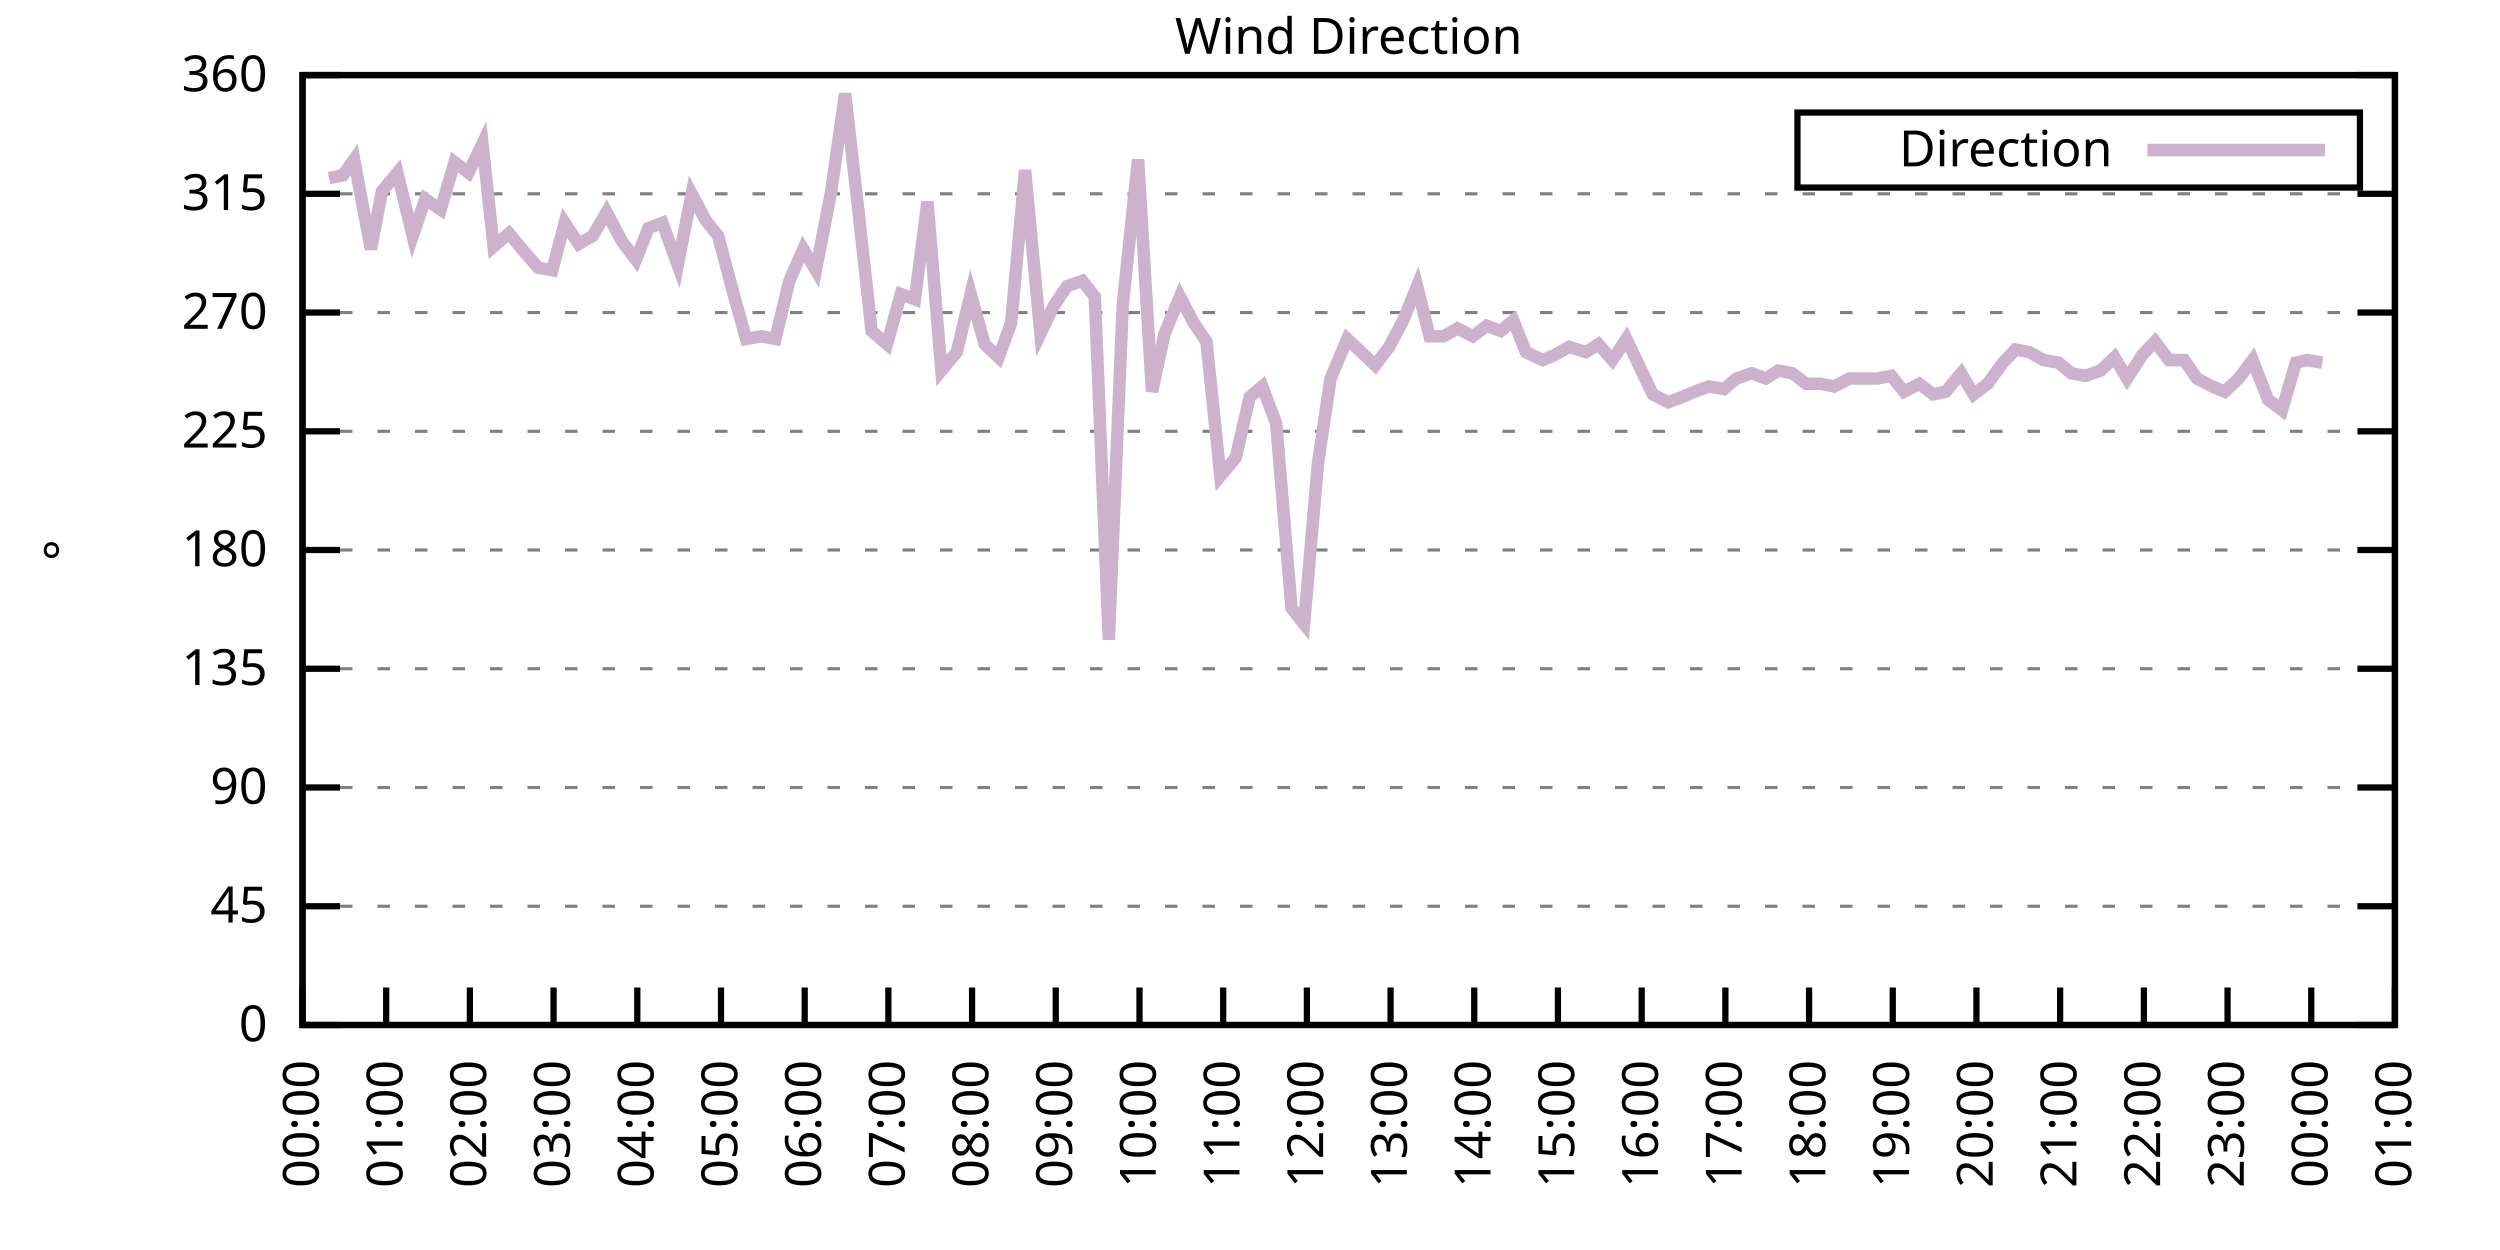
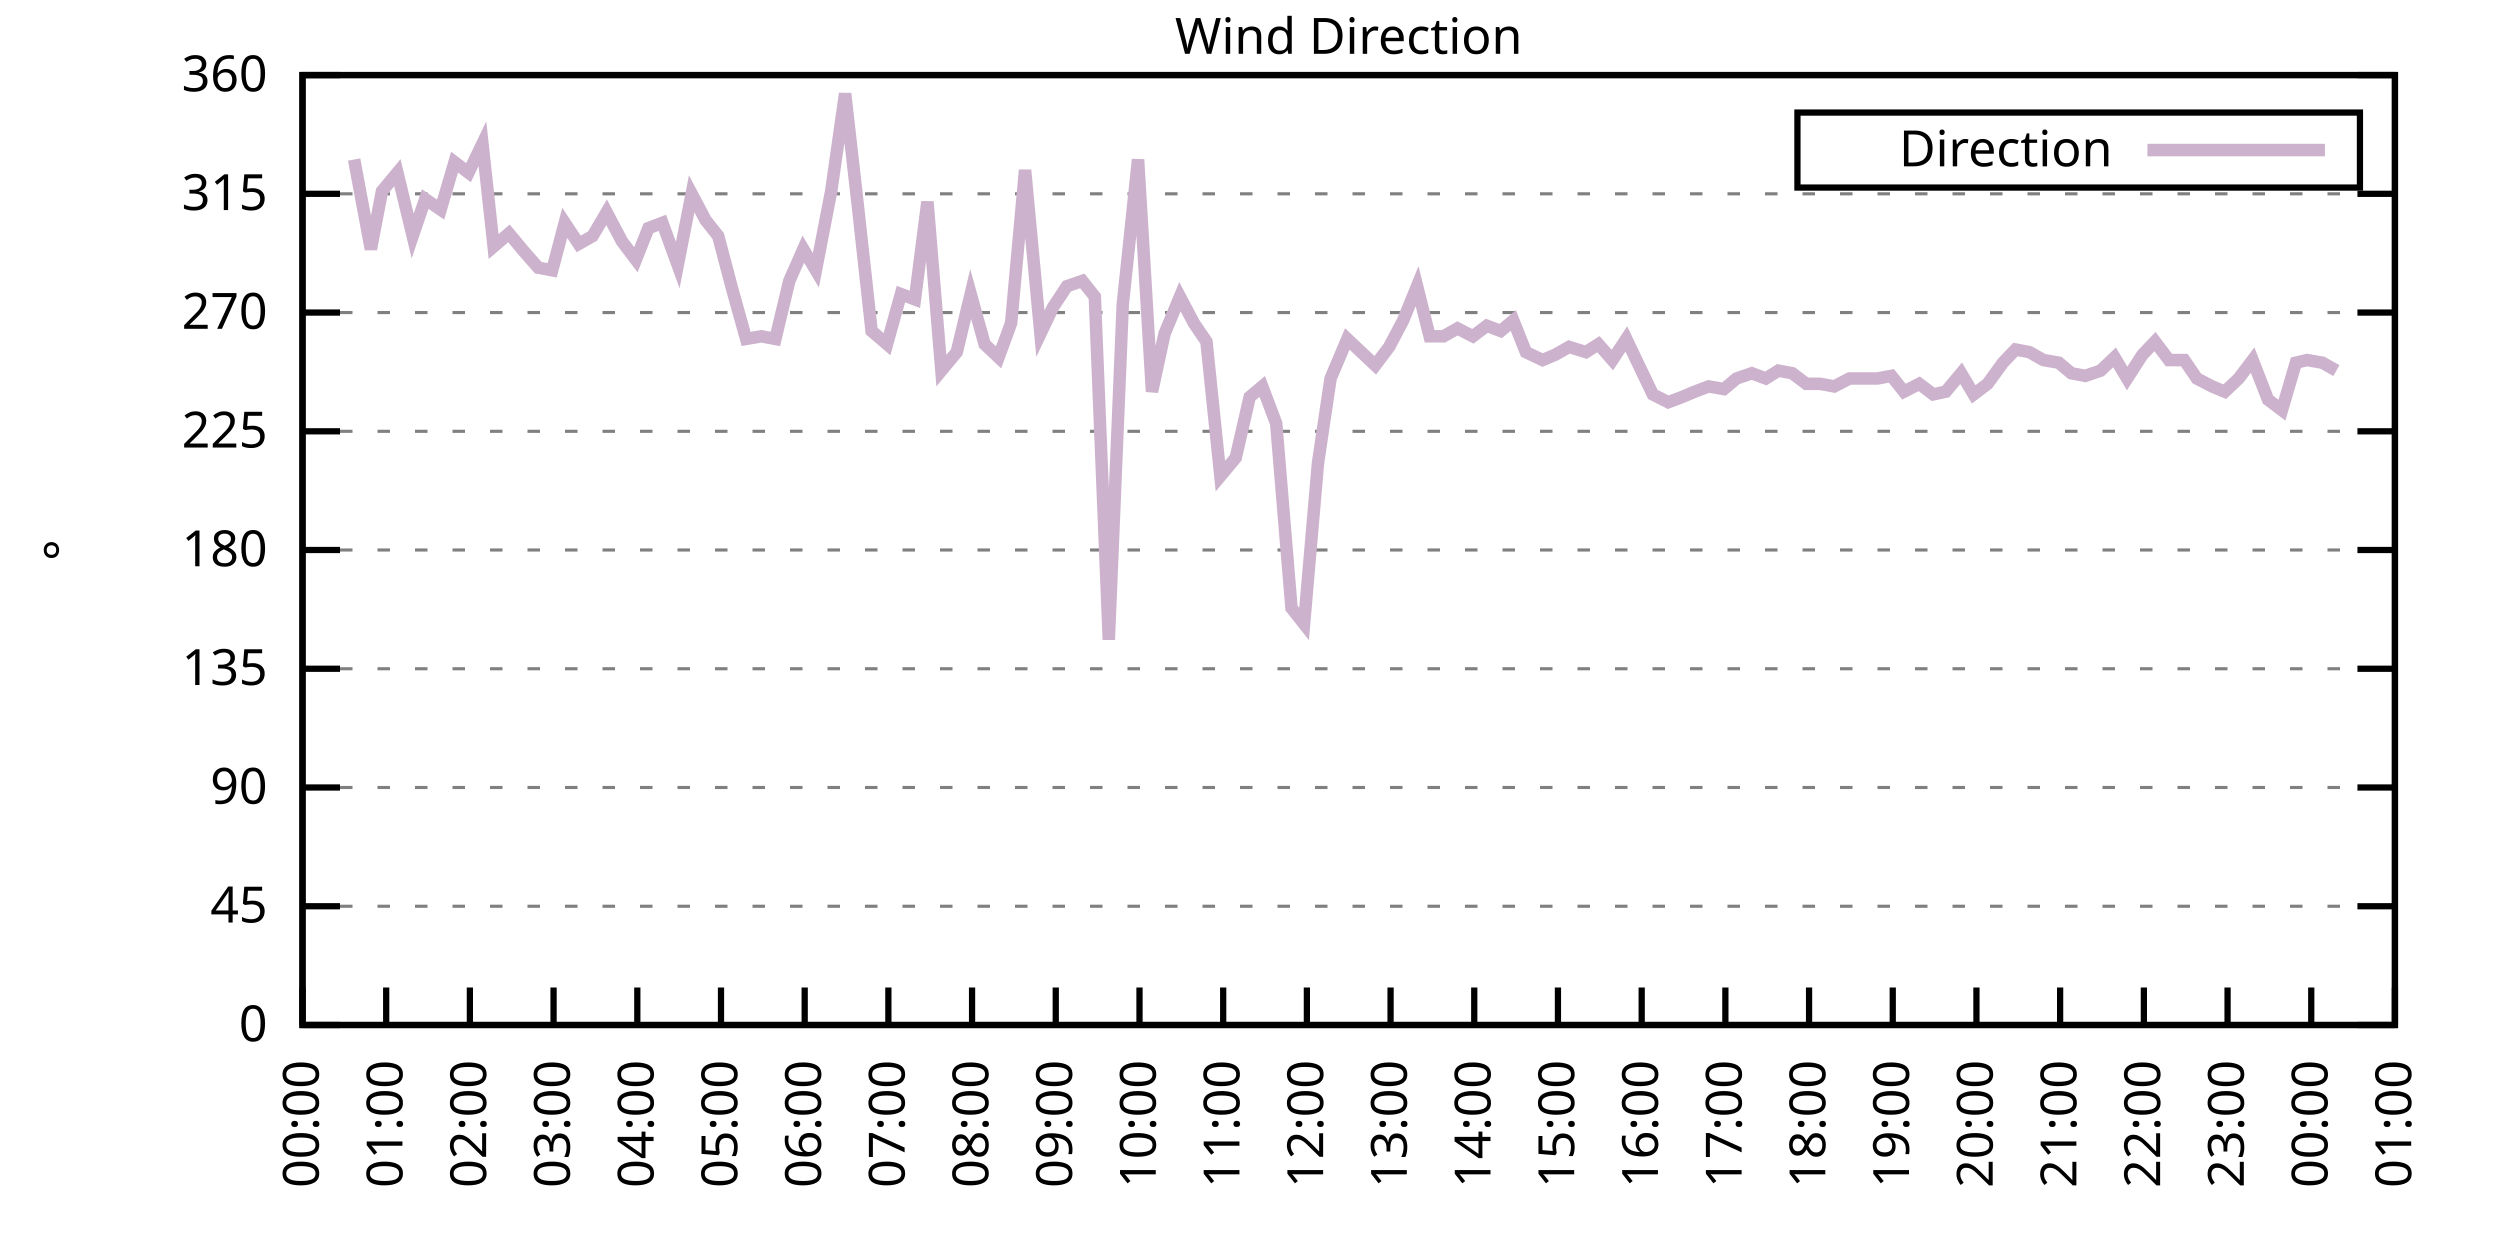
<svg xmlns="http://www.w3.org/2000/svg" xmlns:xlink="http://www.w3.org/1999/xlink" width="400" height="200" viewBox="0 0 400 200">
  <g id="gnuplot_canvas">
    <rect x="0" y="0" width="400" height="200" fill="none" />
    <defs>
      <circle id="gpDot" r="0.5" stroke-width="0.5" stroke="currentColor" />
      <path id="gpPt0" stroke-width="0.333" stroke="currentColor" d="M-1,0 h2 M0,-1 v2" />
      <path id="gpPt1" stroke-width="0.333" stroke="currentColor" d="M-1,-1 L1,1 M1,-1 L-1,1" />
      <path id="gpPt2" stroke-width="0.333" stroke="currentColor" d="M-1,0 L1,0 M0,-1 L0,1 M-1,-1 L1,1 M-1,1 L1,-1" />
      <rect id="gpPt3" stroke-width="0.333" stroke="currentColor" x="-1" y="-1" width="2" height="2" />
      <rect id="gpPt4" stroke-width="0.333" stroke="currentColor" fill="currentColor" x="-1" y="-1" width="2" height="2" />
      <circle id="gpPt5" stroke-width="0.333" stroke="currentColor" cx="0" cy="0" r="1" />
      <use xlink:href="#gpPt5" id="gpPt6" fill="currentColor" stroke="none" />
      <path id="gpPt7" stroke-width="0.333" stroke="currentColor" d="M0,-1.33 L-1.33,0.67 L1.33,0.67 z" />
      <use xlink:href="#gpPt7" id="gpPt8" fill="currentColor" stroke="none" />
      <use xlink:href="#gpPt7" id="gpPt9" stroke="currentColor" transform="rotate(180)" />
      <use xlink:href="#gpPt9" id="gpPt10" fill="currentColor" stroke="none" />
      <use xlink:href="#gpPt3" id="gpPt11" stroke="currentColor" transform="rotate(45)" />
      <use xlink:href="#gpPt11" id="gpPt12" fill="currentColor" stroke="none" />
      <path id="gpPt13" stroke-width="0.333" stroke="currentColor" d="M0,1.330 L1.265,0.411 L0.782,-1.067 L-0.782,-1.076 L-1.265,0.411 z" />
      <use xlink:href="#gpPt13" id="gpPt14" fill="currentColor" stroke="none" />
      <filter id="textbox" filterUnits="objectBoundingBox" x="0" y="0" height="1" width="1">
        <feFlood flood-color="white" flood-opacity="1" result="bgnd" />
        <feComposite in="SourceGraphic" in2="bgnd" operator="atop" />
      </filter>
      <filter id="greybox" filterUnits="objectBoundingBox" x="0" y="0" height="1" width="1">
        <feFlood flood-color="lightgrey" flood-opacity="1" result="grey" />
        <feComposite in="SourceGraphic" in2="grey" operator="atop" />
      </filter>
    </defs>
    <g fill="none" color="white" stroke="currentColor" stroke-width="1.00" stroke-linecap="butt" stroke-linejoin="miter">
</g>
    <g fill="none" color="black" stroke="currentColor" stroke-width="1.00" stroke-linecap="butt" stroke-linejoin="miter">
      <g stroke="none" shape-rendering="crispEdges">
        <polygon fill="rgb(255, 255, 255)" points="48.40,164.00 383.18,164.00 383.18,12.02 48.40,12.02 " />
      </g>
    </g>
    <g fill="none" color="black" stroke="currentColor" stroke-width="1.00" stroke-linecap="butt" stroke-linejoin="miter">
</g>
    <g fill="none" color="black" stroke="black" stroke-width="0.50" stroke-linecap="butt" stroke-linejoin="miter">
</g>
    <g fill="none" color="gray" stroke="currentColor" stroke-width="0.50" stroke-linecap="butt" stroke-linejoin="miter">
      <path stroke="gray" stroke-dasharray="2,4" class="gridline" d="M48.40,164.00 L383.19,164.00  " />
    </g>
    <g fill="none" color="gray" stroke="gray" stroke-width="1.00" stroke-linecap="butt" stroke-linejoin="miter">
</g>
    <g fill="none" color="black" stroke="currentColor" stroke-width="1.00" stroke-linecap="butt" stroke-linejoin="miter">
      <path stroke="black" d="M48.40,164.00 L54.40,164.00 M383.19,164.00 L377.19,164.00  " />
      <g transform="translate(42.80,166.60)" stroke="none" fill="black" font-family="Sans" font-size="8.00" text-anchor="end">
        <text>
          <tspan font-family="Sans"> 0</tspan>
        </text>
      </g>
    </g>
    <g fill="none" color="black" stroke="currentColor" stroke-width="1.00" stroke-linecap="butt" stroke-linejoin="miter">
</g>
    <g fill="none" color="black" stroke="black" stroke-width="0.50" stroke-linecap="butt" stroke-linejoin="miter">
</g>
    <g fill="none" color="gray" stroke="currentColor" stroke-width="0.50" stroke-linecap="butt" stroke-linejoin="miter">
      <path stroke="gray" stroke-dasharray="2,4" class="gridline" d="M48.40,145.00 L383.19,145.00  " />
    </g>
    <g fill="none" color="gray" stroke="gray" stroke-width="1.00" stroke-linecap="butt" stroke-linejoin="miter">
</g>
    <g fill="none" color="black" stroke="currentColor" stroke-width="1.00" stroke-linecap="butt" stroke-linejoin="miter">
      <path stroke="black" d="M48.40,145.00 L54.40,145.00 M383.19,145.00 L377.19,145.00  " />
      <g transform="translate(42.80,147.60)" stroke="none" fill="black" font-family="Sans" font-size="8.00" text-anchor="end">
        <text>
          <tspan font-family="Sans"> 45</tspan>
        </text>
      </g>
    </g>
    <g fill="none" color="black" stroke="currentColor" stroke-width="1.00" stroke-linecap="butt" stroke-linejoin="miter">
</g>
    <g fill="none" color="black" stroke="black" stroke-width="0.50" stroke-linecap="butt" stroke-linejoin="miter">
</g>
    <g fill="none" color="gray" stroke="currentColor" stroke-width="0.50" stroke-linecap="butt" stroke-linejoin="miter">
      <path stroke="gray" stroke-dasharray="2,4" class="gridline" d="M48.40,126.00 L383.19,126.00  " />
    </g>
    <g fill="none" color="gray" stroke="gray" stroke-width="1.00" stroke-linecap="butt" stroke-linejoin="miter">
</g>
    <g fill="none" color="black" stroke="currentColor" stroke-width="1.00" stroke-linecap="butt" stroke-linejoin="miter">
      <path stroke="black" d="M48.40,126.00 L54.40,126.00 M383.19,126.00 L377.19,126.00  " />
      <g transform="translate(42.80,128.60)" stroke="none" fill="black" font-family="Sans" font-size="8.00" text-anchor="end">
        <text>
          <tspan font-family="Sans"> 90</tspan>
        </text>
      </g>
    </g>
    <g fill="none" color="black" stroke="currentColor" stroke-width="1.00" stroke-linecap="butt" stroke-linejoin="miter">
</g>
    <g fill="none" color="black" stroke="black" stroke-width="0.50" stroke-linecap="butt" stroke-linejoin="miter">
</g>
    <g fill="none" color="gray" stroke="currentColor" stroke-width="0.50" stroke-linecap="butt" stroke-linejoin="miter">
      <path stroke="gray" stroke-dasharray="2,4" class="gridline" d="M48.40,107.00 L383.19,107.00  " />
    </g>
    <g fill="none" color="gray" stroke="gray" stroke-width="1.00" stroke-linecap="butt" stroke-linejoin="miter">
</g>
    <g fill="none" color="black" stroke="currentColor" stroke-width="1.00" stroke-linecap="butt" stroke-linejoin="miter">
      <path stroke="black" d="M48.40,107.00 L54.40,107.00 M383.19,107.00 L377.19,107.00  " />
      <g transform="translate(42.80,109.60)" stroke="none" fill="black" font-family="Sans" font-size="8.00" text-anchor="end">
        <text>
          <tspan font-family="Sans"> 135</tspan>
        </text>
      </g>
    </g>
    <g fill="none" color="black" stroke="currentColor" stroke-width="1.00" stroke-linecap="butt" stroke-linejoin="miter">
</g>
    <g fill="none" color="black" stroke="black" stroke-width="0.50" stroke-linecap="butt" stroke-linejoin="miter">
</g>
    <g fill="none" color="gray" stroke="currentColor" stroke-width="0.50" stroke-linecap="butt" stroke-linejoin="miter">
      <path stroke="gray" stroke-dasharray="2,4" class="gridline" d="M48.40,88.00 L383.19,88.00  " />
    </g>
    <g fill="none" color="gray" stroke="gray" stroke-width="1.00" stroke-linecap="butt" stroke-linejoin="miter">
</g>
    <g fill="none" color="black" stroke="currentColor" stroke-width="1.00" stroke-linecap="butt" stroke-linejoin="miter">
      <path stroke="black" d="M48.40,88.00 L54.40,88.00 M383.19,88.00 L377.19,88.00  " />
      <g transform="translate(42.80,90.60)" stroke="none" fill="black" font-family="Sans" font-size="8.00" text-anchor="end">
        <text>
          <tspan font-family="Sans"> 180</tspan>
        </text>
      </g>
    </g>
    <g fill="none" color="black" stroke="currentColor" stroke-width="1.00" stroke-linecap="butt" stroke-linejoin="miter">
</g>
    <g fill="none" color="black" stroke="black" stroke-width="0.50" stroke-linecap="butt" stroke-linejoin="miter">
</g>
    <g fill="none" color="gray" stroke="currentColor" stroke-width="0.50" stroke-linecap="butt" stroke-linejoin="miter">
      <path stroke="gray" stroke-dasharray="2,4" class="gridline" d="M48.40,69.01 L383.19,69.01  " />
    </g>
    <g fill="none" color="gray" stroke="gray" stroke-width="1.00" stroke-linecap="butt" stroke-linejoin="miter">
</g>
    <g fill="none" color="black" stroke="currentColor" stroke-width="1.00" stroke-linecap="butt" stroke-linejoin="miter">
      <path stroke="black" d="M48.40,69.01 L54.40,69.01 M383.19,69.01 L377.19,69.01  " />
      <g transform="translate(42.80,71.61)" stroke="none" fill="black" font-family="Sans" font-size="8.00" text-anchor="end">
        <text>
          <tspan font-family="Sans"> 225</tspan>
        </text>
      </g>
    </g>
    <g fill="none" color="black" stroke="currentColor" stroke-width="1.00" stroke-linecap="butt" stroke-linejoin="miter">
</g>
    <g fill="none" color="black" stroke="black" stroke-width="0.50" stroke-linecap="butt" stroke-linejoin="miter">
</g>
    <g fill="none" color="gray" stroke="currentColor" stroke-width="0.50" stroke-linecap="butt" stroke-linejoin="miter">
      <path stroke="gray" stroke-dasharray="2,4" class="gridline" d="M48.40,50.01 L383.19,50.01  " />
    </g>
    <g fill="none" color="gray" stroke="gray" stroke-width="1.00" stroke-linecap="butt" stroke-linejoin="miter">
</g>
    <g fill="none" color="black" stroke="currentColor" stroke-width="1.00" stroke-linecap="butt" stroke-linejoin="miter">
      <path stroke="black" d="M48.40,50.01 L54.40,50.01 M383.19,50.01 L377.19,50.01  " />
      <g transform="translate(42.80,52.61)" stroke="none" fill="black" font-family="Sans" font-size="8.00" text-anchor="end">
        <text>
          <tspan font-family="Sans"> 270</tspan>
        </text>
      </g>
    </g>
    <g fill="none" color="black" stroke="currentColor" stroke-width="1.00" stroke-linecap="butt" stroke-linejoin="miter">
</g>
    <g fill="none" color="black" stroke="black" stroke-width="0.50" stroke-linecap="butt" stroke-linejoin="miter">
</g>
    <g fill="none" color="gray" stroke="currentColor" stroke-width="0.50" stroke-linecap="butt" stroke-linejoin="miter">
      <path stroke="gray" stroke-dasharray="2,4" class="gridline" d="M48.40,31.01 L383.19,31.01  " />
    </g>
    <g fill="none" color="gray" stroke="gray" stroke-width="1.00" stroke-linecap="butt" stroke-linejoin="miter">
</g>
    <g fill="none" color="black" stroke="currentColor" stroke-width="1.00" stroke-linecap="butt" stroke-linejoin="miter">
      <path stroke="black" d="M48.40,31.01 L54.40,31.01 M383.19,31.01 L377.19,31.01  " />
      <g transform="translate(42.80,33.61)" stroke="none" fill="black" font-family="Sans" font-size="8.00" text-anchor="end">
        <text>
          <tspan font-family="Sans"> 315</tspan>
        </text>
      </g>
    </g>
    <g fill="none" color="black" stroke="currentColor" stroke-width="1.00" stroke-linecap="butt" stroke-linejoin="miter">
</g>
    <g fill="none" color="black" stroke="black" stroke-width="0.50" stroke-linecap="butt" stroke-linejoin="miter">
</g>
    <g fill="none" color="gray" stroke="currentColor" stroke-width="0.50" stroke-linecap="butt" stroke-linejoin="miter">
      <path stroke="gray" stroke-dasharray="2,4" class="gridline" d="M48.40,12.01 L383.19,12.01  " />
    </g>
    <g fill="none" color="gray" stroke="gray" stroke-width="1.00" stroke-linecap="butt" stroke-linejoin="miter">
</g>
    <g fill="none" color="black" stroke="currentColor" stroke-width="1.00" stroke-linecap="butt" stroke-linejoin="miter">
      <path stroke="black" d="M48.40,12.01 L54.40,12.01 M383.19,12.01 L377.19,12.01  " />
      <g transform="translate(42.80,14.61)" stroke="none" fill="black" font-family="Sans" font-size="8.00" text-anchor="end">
        <text>
          <tspan font-family="Sans"> 360</tspan>
        </text>
      </g>
    </g>
    <g fill="none" color="black" stroke="currentColor" stroke-width="1.00" stroke-linecap="butt" stroke-linejoin="miter">
      <path stroke="black" d="M48.40,164.00 L48.40,158.00  " />
      <g transform="translate(51.00,169.60) rotate(270.00)" stroke="none" fill="black" font-family="Sans" font-size="8.00" text-anchor="end">
        <text>
          <tspan font-family="Sans">00:00</tspan>
        </text>
      </g>
    </g>
    <g fill="none" color="black" stroke="currentColor" stroke-width="1.00" stroke-linecap="butt" stroke-linejoin="miter">
      <path stroke="black" d="M61.79,164.00 L61.79,158.00  " />
      <g transform="translate(64.39,169.60) rotate(270.00)" stroke="none" fill="black" font-family="Sans" font-size="8.00" text-anchor="end">
        <text>
          <tspan font-family="Sans">01:00</tspan>
        </text>
      </g>
    </g>
    <g fill="none" color="black" stroke="currentColor" stroke-width="1.00" stroke-linecap="butt" stroke-linejoin="miter">
      <path stroke="black" d="M75.18,164.00 L75.18,158.00  " />
      <g transform="translate(77.78,169.60) rotate(270.00)" stroke="none" fill="black" font-family="Sans" font-size="8.00" text-anchor="end">
        <text>
          <tspan font-family="Sans">02:00</tspan>
        </text>
      </g>
    </g>
    <g fill="none" color="black" stroke="currentColor" stroke-width="1.00" stroke-linecap="butt" stroke-linejoin="miter">
      <path stroke="black" d="M88.57,164.00 L88.57,158.00  " />
      <g transform="translate(91.17,169.60) rotate(270.00)" stroke="none" fill="black" font-family="Sans" font-size="8.00" text-anchor="end">
        <text>
          <tspan font-family="Sans">03:00</tspan>
        </text>
      </g>
    </g>
    <g fill="none" color="black" stroke="currentColor" stroke-width="1.00" stroke-linecap="butt" stroke-linejoin="miter">
      <path stroke="black" d="M101.97,164.00 L101.97,158.00  " />
      <g transform="translate(104.57,169.60) rotate(270.00)" stroke="none" fill="black" font-family="Sans" font-size="8.00" text-anchor="end">
        <text>
          <tspan font-family="Sans">04:00</tspan>
        </text>
      </g>
    </g>
    <g fill="none" color="black" stroke="currentColor" stroke-width="1.00" stroke-linecap="butt" stroke-linejoin="miter">
      <path stroke="black" d="M115.36,164.00 L115.36,158.00  " />
      <g transform="translate(117.96,169.60) rotate(270.00)" stroke="none" fill="black" font-family="Sans" font-size="8.00" text-anchor="end">
        <text>
          <tspan font-family="Sans">05:00</tspan>
        </text>
      </g>
    </g>
    <g fill="none" color="black" stroke="currentColor" stroke-width="1.00" stroke-linecap="butt" stroke-linejoin="miter">
      <path stroke="black" d="M128.75,164.00 L128.75,158.00  " />
      <g transform="translate(131.35,169.60) rotate(270.00)" stroke="none" fill="black" font-family="Sans" font-size="8.00" text-anchor="end">
        <text>
          <tspan font-family="Sans">06:00</tspan>
        </text>
      </g>
    </g>
    <g fill="none" color="black" stroke="currentColor" stroke-width="1.00" stroke-linecap="butt" stroke-linejoin="miter">
      <path stroke="black" d="M142.14,164.00 L142.14,158.00  " />
      <g transform="translate(144.74,169.60) rotate(270.00)" stroke="none" fill="black" font-family="Sans" font-size="8.00" text-anchor="end">
        <text>
          <tspan font-family="Sans">07:00</tspan>
        </text>
      </g>
    </g>
    <g fill="none" color="black" stroke="currentColor" stroke-width="1.00" stroke-linecap="butt" stroke-linejoin="miter">
      <path stroke="black" d="M155.53,164.00 L155.53,158.00  " />
      <g transform="translate(158.13,169.60) rotate(270.00)" stroke="none" fill="black" font-family="Sans" font-size="8.00" text-anchor="end">
        <text>
          <tspan font-family="Sans">08:00</tspan>
        </text>
      </g>
    </g>
    <g fill="none" color="black" stroke="currentColor" stroke-width="1.00" stroke-linecap="butt" stroke-linejoin="miter">
      <path stroke="black" d="M168.92,164.00 L168.92,158.00  " />
      <g transform="translate(171.52,169.60) rotate(270.00)" stroke="none" fill="black" font-family="Sans" font-size="8.00" text-anchor="end">
        <text>
          <tspan font-family="Sans">09:00</tspan>
        </text>
      </g>
    </g>
    <g fill="none" color="black" stroke="currentColor" stroke-width="1.00" stroke-linecap="butt" stroke-linejoin="miter">
      <path stroke="black" d="M182.32,164.00 L182.32,158.00  " />
      <g transform="translate(184.92,169.60) rotate(270.00)" stroke="none" fill="black" font-family="Sans" font-size="8.00" text-anchor="end">
        <text>
          <tspan font-family="Sans">10:00</tspan>
        </text>
      </g>
    </g>
    <g fill="none" color="black" stroke="currentColor" stroke-width="1.00" stroke-linecap="butt" stroke-linejoin="miter">
      <path stroke="black" d="M195.71,164.00 L195.71,158.00  " />
      <g transform="translate(198.31,169.60) rotate(270.00)" stroke="none" fill="black" font-family="Sans" font-size="8.00" text-anchor="end">
        <text>
          <tspan font-family="Sans">11:00</tspan>
        </text>
      </g>
    </g>
    <g fill="none" color="black" stroke="currentColor" stroke-width="1.00" stroke-linecap="butt" stroke-linejoin="miter">
      <path stroke="black" d="M209.10,164.00 L209.10,158.00  " />
      <g transform="translate(211.70,169.60) rotate(270.00)" stroke="none" fill="black" font-family="Sans" font-size="8.00" text-anchor="end">
        <text>
          <tspan font-family="Sans">12:00</tspan>
        </text>
      </g>
    </g>
    <g fill="none" color="black" stroke="currentColor" stroke-width="1.00" stroke-linecap="butt" stroke-linejoin="miter">
      <path stroke="black" d="M222.49,164.00 L222.49,158.00  " />
      <g transform="translate(225.09,169.60) rotate(270.00)" stroke="none" fill="black" font-family="Sans" font-size="8.00" text-anchor="end">
        <text>
          <tspan font-family="Sans">13:00</tspan>
        </text>
      </g>
    </g>
    <g fill="none" color="black" stroke="currentColor" stroke-width="1.00" stroke-linecap="butt" stroke-linejoin="miter">
      <path stroke="black" d="M235.88,164.00 L235.88,158.00  " />
      <g transform="translate(238.48,169.60) rotate(270.00)" stroke="none" fill="black" font-family="Sans" font-size="8.00" text-anchor="end">
        <text>
          <tspan font-family="Sans">14:00</tspan>
        </text>
      </g>
    </g>
    <g fill="none" color="black" stroke="currentColor" stroke-width="1.00" stroke-linecap="butt" stroke-linejoin="miter">
      <path stroke="black" d="M249.27,164.00 L249.27,158.00  " />
      <g transform="translate(251.87,169.60) rotate(270.00)" stroke="none" fill="black" font-family="Sans" font-size="8.00" text-anchor="end">
        <text>
          <tspan font-family="Sans">15:00</tspan>
        </text>
      </g>
    </g>
    <g fill="none" color="black" stroke="currentColor" stroke-width="1.00" stroke-linecap="butt" stroke-linejoin="miter">
      <path stroke="black" d="M262.67,164.00 L262.67,158.00  " />
      <g transform="translate(265.27,169.60) rotate(270.00)" stroke="none" fill="black" font-family="Sans" font-size="8.00" text-anchor="end">
        <text>
          <tspan font-family="Sans">16:00</tspan>
        </text>
      </g>
    </g>
    <g fill="none" color="black" stroke="currentColor" stroke-width="1.00" stroke-linecap="butt" stroke-linejoin="miter">
      <path stroke="black" d="M276.06,164.00 L276.06,158.00  " />
      <g transform="translate(278.66,169.60) rotate(270.00)" stroke="none" fill="black" font-family="Sans" font-size="8.00" text-anchor="end">
        <text>
          <tspan font-family="Sans">17:00</tspan>
        </text>
      </g>
    </g>
    <g fill="none" color="black" stroke="currentColor" stroke-width="1.00" stroke-linecap="butt" stroke-linejoin="miter">
      <path stroke="black" d="M289.45,164.00 L289.45,158.00  " />
      <g transform="translate(292.05,169.60) rotate(270.00)" stroke="none" fill="black" font-family="Sans" font-size="8.00" text-anchor="end">
        <text>
          <tspan font-family="Sans">18:00</tspan>
        </text>
      </g>
    </g>
    <g fill="none" color="black" stroke="currentColor" stroke-width="1.00" stroke-linecap="butt" stroke-linejoin="miter">
      <path stroke="black" d="M302.84,164.00 L302.84,158.00  " />
      <g transform="translate(305.44,169.60) rotate(270.00)" stroke="none" fill="black" font-family="Sans" font-size="8.00" text-anchor="end">
        <text>
          <tspan font-family="Sans">19:00</tspan>
        </text>
      </g>
    </g>
    <g fill="none" color="black" stroke="currentColor" stroke-width="1.00" stroke-linecap="butt" stroke-linejoin="miter">
      <path stroke="black" d="M316.23,164.00 L316.23,158.00  " />
      <g transform="translate(318.83,169.60) rotate(270.00)" stroke="none" fill="black" font-family="Sans" font-size="8.00" text-anchor="end">
        <text>
          <tspan font-family="Sans">20:00</tspan>
        </text>
      </g>
    </g>
    <g fill="none" color="black" stroke="currentColor" stroke-width="1.00" stroke-linecap="butt" stroke-linejoin="miter">
      <path stroke="black" d="M329.62,164.00 L329.62,158.00  " />
      <g transform="translate(332.22,169.60) rotate(270.00)" stroke="none" fill="black" font-family="Sans" font-size="8.00" text-anchor="end">
        <text>
          <tspan font-family="Sans">21:00</tspan>
        </text>
      </g>
    </g>
    <g fill="none" color="black" stroke="currentColor" stroke-width="1.00" stroke-linecap="butt" stroke-linejoin="miter">
      <path stroke="black" d="M343.02,164.00 L343.02,158.00  " />
      <g transform="translate(345.62,169.60) rotate(270.00)" stroke="none" fill="black" font-family="Sans" font-size="8.00" text-anchor="end">
        <text>
          <tspan font-family="Sans">22:00</tspan>
        </text>
      </g>
    </g>
    <g fill="none" color="black" stroke="currentColor" stroke-width="1.00" stroke-linecap="butt" stroke-linejoin="miter">
      <path stroke="black" d="M356.41,164.00 L356.41,158.00  " />
      <g transform="translate(359.01,169.60) rotate(270.00)" stroke="none" fill="black" font-family="Sans" font-size="8.00" text-anchor="end">
        <text>
          <tspan font-family="Sans">23:00</tspan>
        </text>
      </g>
    </g>
    <g fill="none" color="black" stroke="currentColor" stroke-width="1.00" stroke-linecap="butt" stroke-linejoin="miter">
      <path stroke="black" d="M369.80,164.00 L369.80,158.00  " />
      <g transform="translate(372.40,169.60) rotate(270.00)" stroke="none" fill="black" font-family="Sans" font-size="8.00" text-anchor="end">
        <text>
          <tspan font-family="Sans">00:00</tspan>
        </text>
      </g>
    </g>
    <g fill="none" color="black" stroke="currentColor" stroke-width="1.00" stroke-linecap="butt" stroke-linejoin="miter">
      <path stroke="black" d="M383.19,164.00 L383.19,158.00  " />
      <g transform="translate(385.79,169.60) rotate(270.00)" stroke="none" fill="black" font-family="Sans" font-size="8.00" text-anchor="end">
        <text>
          <tspan font-family="Sans">01:00</tspan>
        </text>
      </g>
    </g>
    <g fill="none" color="black" stroke="currentColor" stroke-width="1.00" stroke-linecap="butt" stroke-linejoin="miter">
</g>
    <g fill="none" color="black" stroke="currentColor" stroke-width="1.00" stroke-linecap="butt" stroke-linejoin="miter">
      <path stroke="black" d="M48.40,12.01 L48.40,164.00 L383.19,164.00 L383.19,12.01 L48.40,12.01 Z  " />
    </g>
    <g fill="none" color="black" stroke="currentColor" stroke-width="1.00" stroke-linecap="butt" stroke-linejoin="miter">
</g>
    <g fill="none" color="black" stroke="currentColor" stroke-width="1.00" stroke-linecap="butt" stroke-linejoin="miter">
      <path stroke="black" d="M287.59,30.01 L287.59,18.01 L377.59,18.01 L377.59,30.01 L287.59,30.01 Z  " />
    </g>
    <g id="Wind_direction_plot_1">
      <g fill="none" color="white" stroke="black" stroke-width="2.00" stroke-linecap="butt" stroke-linejoin="miter">
</g>
      <g fill="none" color="black" stroke="currentColor" stroke-width="2.00" stroke-linecap="butt" stroke-linejoin="miter">
        <g transform="translate(337.99,26.61)" stroke="none" fill="black" font-family="Sans" font-size="8.00" text-anchor="end">
          <text>
            <tspan font-family="Sans">Direction</tspan>
          </text>
        </g>
      </g>
      <g fill="none" color="black" stroke="currentColor" stroke-width="2.00" stroke-linecap="butt" stroke-linejoin="miter">
-         <path stroke="rgb(204, 178, 204)" d="M343.59,24.01 L371.99,24.01 M52.64,28.48 L54.87,28.05 L56.66,25.52 L59.34,39.87 L61.12,30.59 L63.58,27.63   L66.03,37.76 L68.04,31.85 L70.50,33.54 L72.73,25.94 L74.96,27.63 L77.19,22.99 L78.98,39.45 L81.43,37.34   L83.89,40.30 L86.12,42.83 L88.35,43.25 L90.36,35.65 L92.59,39.03 L94.82,37.76 L97.06,33.96 L99.51,38.61   L101.74,41.56 L103.75,36.50 L105.98,35.65 L108.44,42.41 L110.67,31.01 L112.90,35.23 L114.91,37.76 L117.14,46.21   L119.38,54.23 L121.83,53.81 L124.06,54.23 L126.29,44.94 L128.53,39.87 L130.54,43.25 L132.99,30.59 L135.22,14.97   L137.23,32.70 L139.46,52.96 L141.92,55.07 L144.15,47.05 L146.38,47.90 L148.39,32.28 L150.62,59.30 L153.08,56.34   L155.31,47.05 L157.54,55.07 L159.77,57.18 L161.78,51.70 L164.01,27.21 L166.47,53.39 L168.48,49.16 L170.71,45.79   L173.17,44.94 L175.17,47.47 L177.41,102.36 L179.64,48.74 L182.09,25.52 L184.32,62.67 L186.33,53.39 L188.79,47.47   L191.02,51.70 L193.03,54.65 L195.26,76.18 L197.72,73.23 L199.95,63.52 L201.96,61.83 L204.19,67.74 L206.64,97.29   L208.65,99.83 L210.88,74.07 L212.89,60.56 L215.57,54.23 L217.80,56.34 L220.04,58.45 L222.27,55.50 L224.50,51.27   L226.73,45.79 L228.74,53.81 L230.97,53.81 L233.20,52.54 L235.66,53.81 L237.89,52.12 L240.12,52.96 L242.13,51.27   L244.14,56.34 L246.82,57.61 L248.83,56.76 L251.06,55.50 L253.74,56.34 L255.75,55.07 L257.98,57.61 L260.21,54.23   L262.22,58.45 L264.45,63.10 L266.91,64.36 L269.14,63.52 L271.15,62.67 L273.38,61.83 L275.83,62.25 L277.84,60.56   L280.30,59.72 L282.53,60.56 L284.54,59.30 L286.77,59.72 L289.00,61.41 L291.23,61.41 L293.47,61.83 L295.92,60.56   L297.93,60.56 L300.39,60.56 L302.62,60.14 L304.63,62.67 L307.08,61.41 L309.31,63.10 L311.32,62.67 L313.78,59.72   L315.79,63.10 L318.02,61.41 L320.47,58.03 L322.48,55.92 L324.71,56.34 L326.95,57.61 L329.40,58.03 L331.41,59.72   L333.64,60.14 L336.10,59.30 L338.33,57.18 L340.34,60.56 L342.79,56.76 L344.80,54.65 L347.03,57.61 L349.49,57.61   L351.50,60.56 L353.95,61.83 L355.96,62.67 L358.19,60.56 L360.42,57.61 L362.88,63.94 L365.11,65.63 L367.34,58.03   L369.13,57.61 L371.58,58.03  " />
+         <path stroke="rgb(204, 178, 204)" d="M343.59,24.01 L371.99,24.01 M56.66,25.52 L59.34,39.87 L61.12,30.59 L63.58,27.63 L66.03,37.76 L68.04,31.85   L70.50,33.54 L72.73,25.94 L74.96,27.63 L77.19,22.99 L78.98,39.45 L81.43,37.34 L83.89,40.30 L86.12,42.83   L88.35,43.25 L90.36,35.65 L92.59,39.03 L94.82,37.76 L97.06,33.96 L99.51,38.61 L101.74,41.56 L103.75,36.50   L105.98,35.65 L108.44,42.41 L110.67,31.01 L112.90,35.23 L114.91,37.76 L117.14,46.21 L119.38,54.23 L121.83,53.81   L124.06,54.23 L126.29,44.94 L128.53,39.87 L130.54,43.25 L132.99,30.59 L135.22,14.97 L137.23,32.70 L139.46,52.96   L141.92,55.07 L144.15,47.05 L146.38,47.90 L148.39,32.28 L150.62,59.30 L153.08,56.34 L155.31,47.05 L157.54,55.07   L159.77,57.18 L161.78,51.70 L164.01,27.21 L166.47,53.39 L168.48,49.16 L170.71,45.79 L173.17,44.94 L175.17,47.47   L177.41,102.36 L179.64,48.74 L182.09,25.52 L184.32,62.67 L186.33,53.39 L188.79,47.47 L191.02,51.70 L193.03,54.65   L195.26,76.18 L197.72,73.23 L199.95,63.52 L201.96,61.83 L204.19,67.74 L206.64,97.29 L208.65,99.83 L210.88,74.07   L212.89,60.56 L215.57,54.23 L217.80,56.34 L220.04,58.45 L222.27,55.50 L224.50,51.27 L226.73,45.79 L228.74,53.81   L230.97,53.81 L233.20,52.54 L235.66,53.81 L237.89,52.12 L240.12,52.96 L242.13,51.27 L244.14,56.34 L246.82,57.61   L248.83,56.76 L251.06,55.50 L253.74,56.34 L255.75,55.07 L257.98,57.61 L260.21,54.23 L262.22,58.45 L264.45,63.10   L266.91,64.36 L269.14,63.52 L271.15,62.67 L273.38,61.83 L275.83,62.25 L277.84,60.56 L280.30,59.72 L282.53,60.56   L284.54,59.30 L286.77,59.72 L289.00,61.41 L291.23,61.41 L293.47,61.83 L295.92,60.56 L297.93,60.56 L300.39,60.56   L302.62,60.14 L304.63,62.67 L307.08,61.41 L309.31,63.10 L311.32,62.67 L313.78,59.72 L315.79,63.10 L318.02,61.41   L320.47,58.03 L322.48,55.92 L324.71,56.34 L326.95,57.61 L329.40,58.03 L331.41,59.72 L333.64,60.14 L336.10,59.30   L338.33,57.18 L340.34,60.56 L342.79,56.76 L344.80,54.65 L347.03,57.61 L349.49,57.61 L351.50,60.56 L353.95,61.83   L355.96,62.67 L358.19,60.56 L360.42,57.61 L362.88,63.94 L365.11,65.63 L367.34,58.03 L369.13,57.61 L371.58,58.03   L373.82,59.30  " />
      </g>
    </g>
    <g fill="none" color="black" stroke="currentColor" stroke-width="2.00" stroke-linecap="butt" stroke-linejoin="miter">
</g>
    <g fill="none" color="black" stroke="black" stroke-width="1.00" stroke-linecap="butt" stroke-linejoin="miter">
</g>
    <g fill="none" color="black" stroke="currentColor" stroke-width="1.00" stroke-linecap="butt" stroke-linejoin="miter">
      <path stroke="black" d="M48.40,12.01 L48.40,164.00 L383.19,164.00 L383.19,12.01 L48.40,12.01 Z  " />
      <g transform="translate(12.80,88.01) rotate(270.00)" stroke="none" fill="black" font-family="Sans" font-size="8.00" text-anchor="middle">
        <text>
          <tspan font-family="Sans">°</tspan>
        </text>
      </g>
    </g>
    <g fill="none" color="black" stroke="currentColor" stroke-width="1.00" stroke-linecap="butt" stroke-linejoin="miter">
</g>
    <g fill="none" color="black" stroke="currentColor" stroke-width="1.00" stroke-linecap="butt" stroke-linejoin="miter">
      <g transform="translate(215.79,8.61)" stroke="none" fill="black" font-family="Sans" font-size="8.00" text-anchor="middle">
        <text>
          <tspan font-family="Sans">Wind Direction</tspan>
        </text>
      </g>
    </g>
    <g fill="none" color="black" stroke="currentColor" stroke-width="1.00" stroke-linecap="butt" stroke-linejoin="miter">
</g>
  </g>
</svg>
